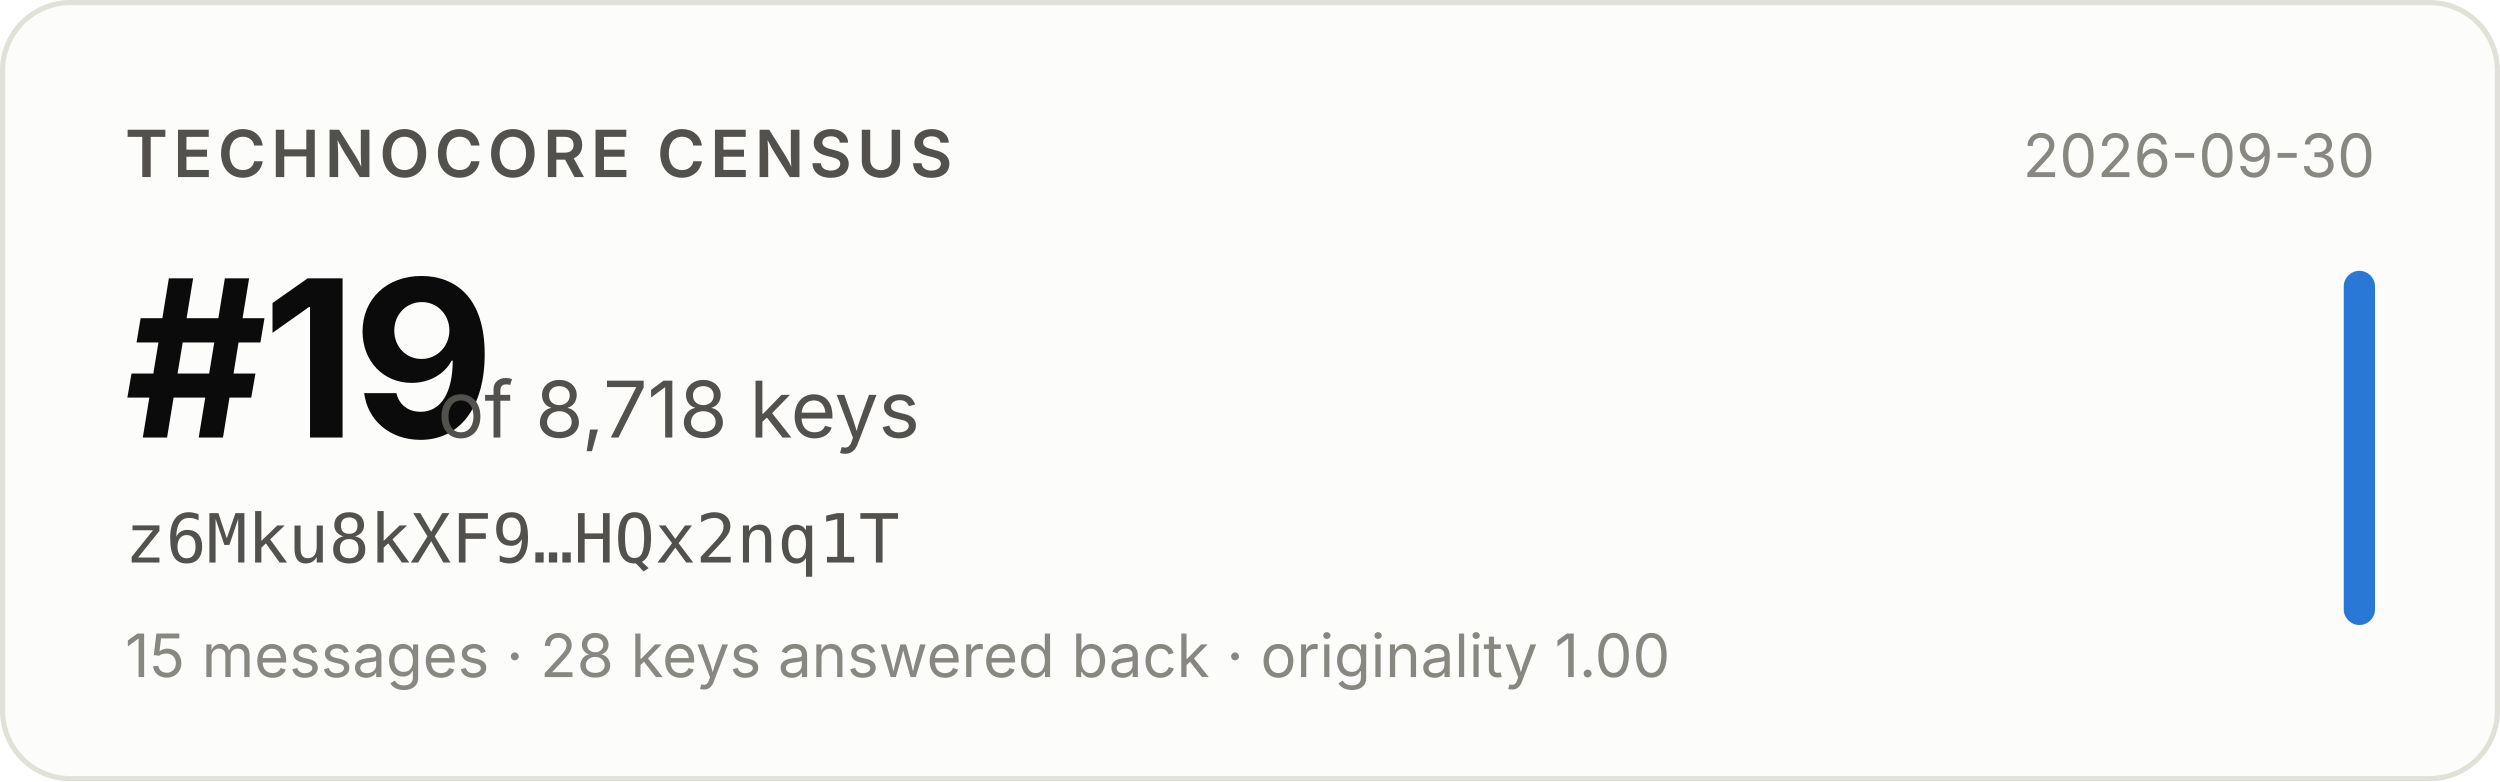
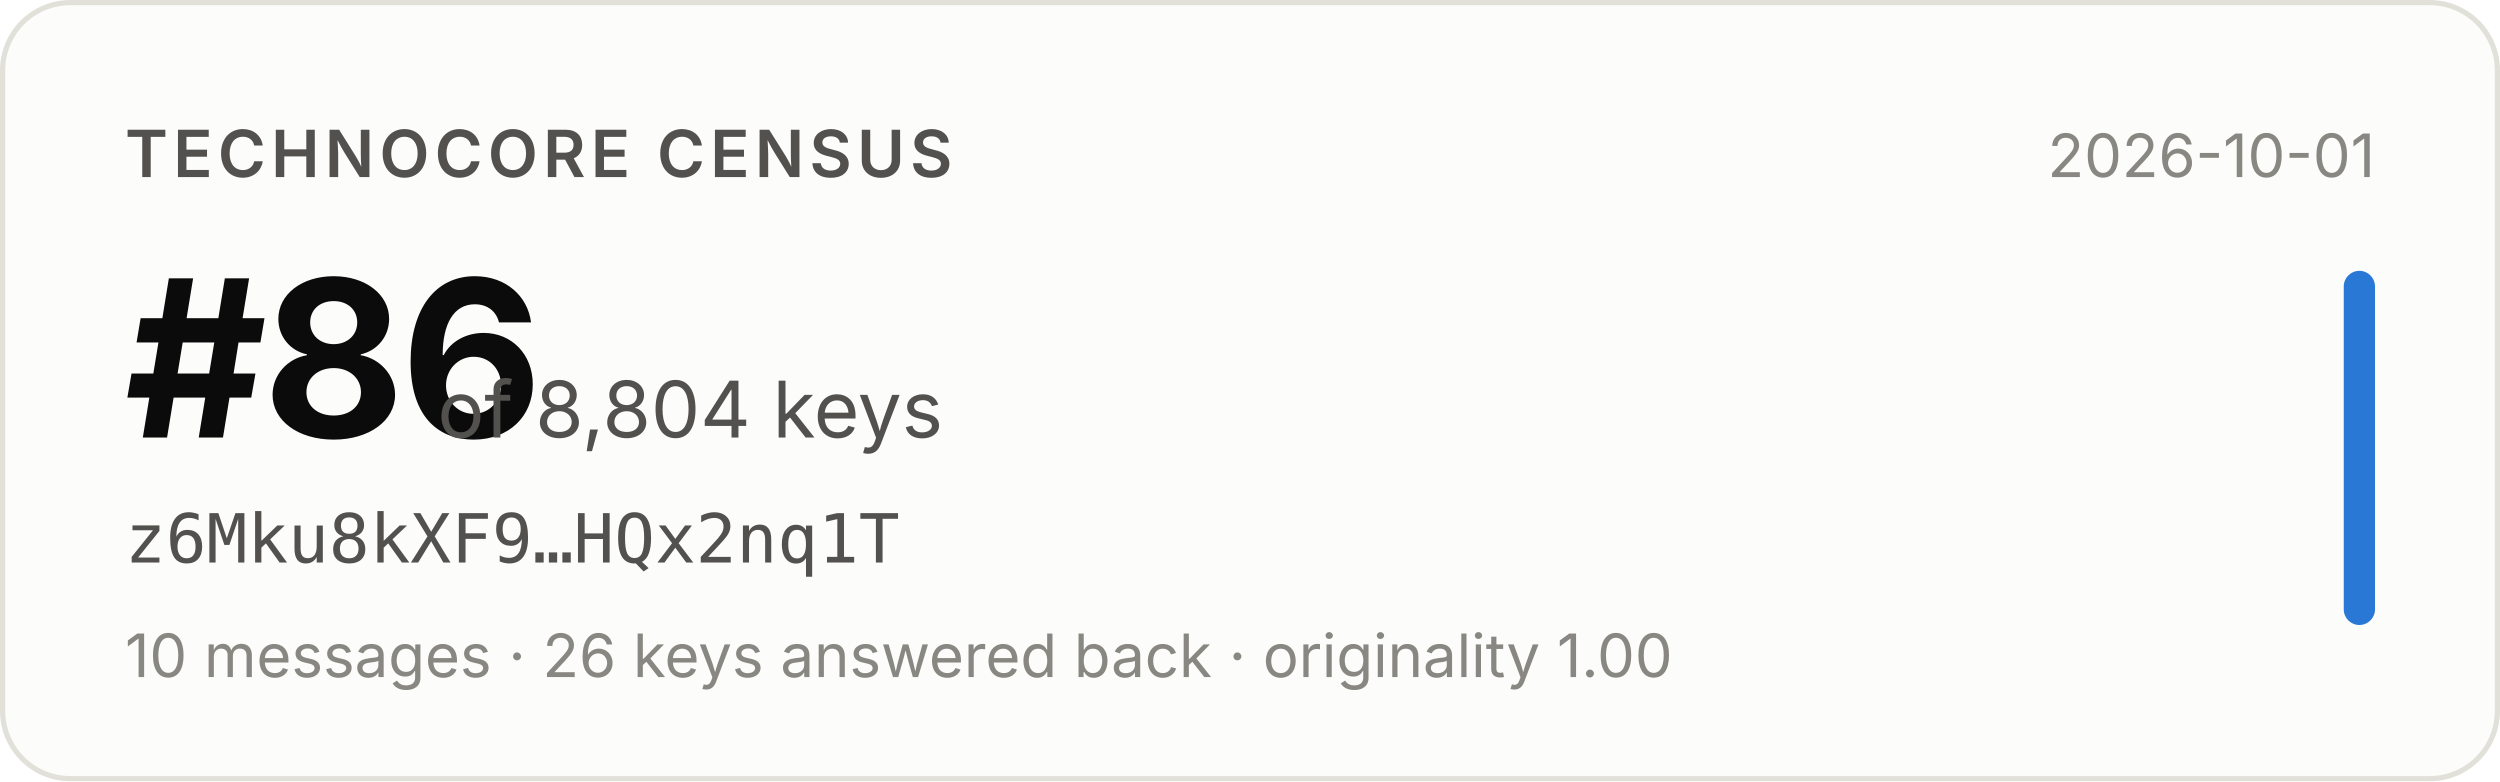
- <svg xmlns="http://www.w3.org/2000/svg" width="480" height="150" viewBox="0 0 480 150" role="img" aria-label="Technocore Census rank #19 of 8,718 keys for z6Mku8kXF9…HQx2nq1T, snapshot 2026-09-30">
+ <svg xmlns="http://www.w3.org/2000/svg" width="480" height="150" viewBox="0 0 480 150" role="img" aria-label="Technocore Census rank #86 of 8,804 keys for z6Mku8kXF9…HQx2nq1T, snapshot 2026-10-01">
  <rect x="0.5" y="0.5" width="479" height="149" rx="13" fill="#fcfcfb" stroke="#e1e0d9" />
  <g font-family="system-ui, -apple-system, 'Segoe UI', sans-serif">
    <text x="24" y="34" font-size="12.5" font-weight="600" fill="#52514e" letter-spacing="0.08em">TECHNOCORE CENSUS</text>
-     <text x="24" y="84" font-size="42" font-weight="650" fill="#0b0b0b" letter-spacing="-0.02em">#19</text>
-     <text x="84" y="84" font-size="15" fill="#52514e">of 8,718 keys</text>
+     <text x="24" y="84" font-size="42" font-weight="650" fill="#0b0b0b" letter-spacing="-0.02em">#86</text>
+     <text x="84" y="84" font-size="15" fill="#52514e">of 8,804 keys</text>
    <text x="24" y="108" font-size="13" fill="#52514e" font-family="ui-monospace, SFMono-Regular, Menlo, monospace">z6Mku8kXF9…HQx2nq1T</text>
-     <text x="24" y="130" font-size="11.5" fill="#898781">15 messages · 28 keys answered back · originality 1.00</text>
-     <text x="456" y="34" font-size="11.5" fill="#898781" text-anchor="end">2026-09-30</text>
+     <text x="24" y="130" font-size="11.5" fill="#898781">10 messages · 26 keys answered back · originality 1.00</text>
+     <text x="456" y="34" font-size="11.5" fill="#898781" text-anchor="end">2026-10-01</text>
    <rect x="450" y="52" width="6" height="68" rx="3" fill="#2a78d6" />
  </g>
</svg>
